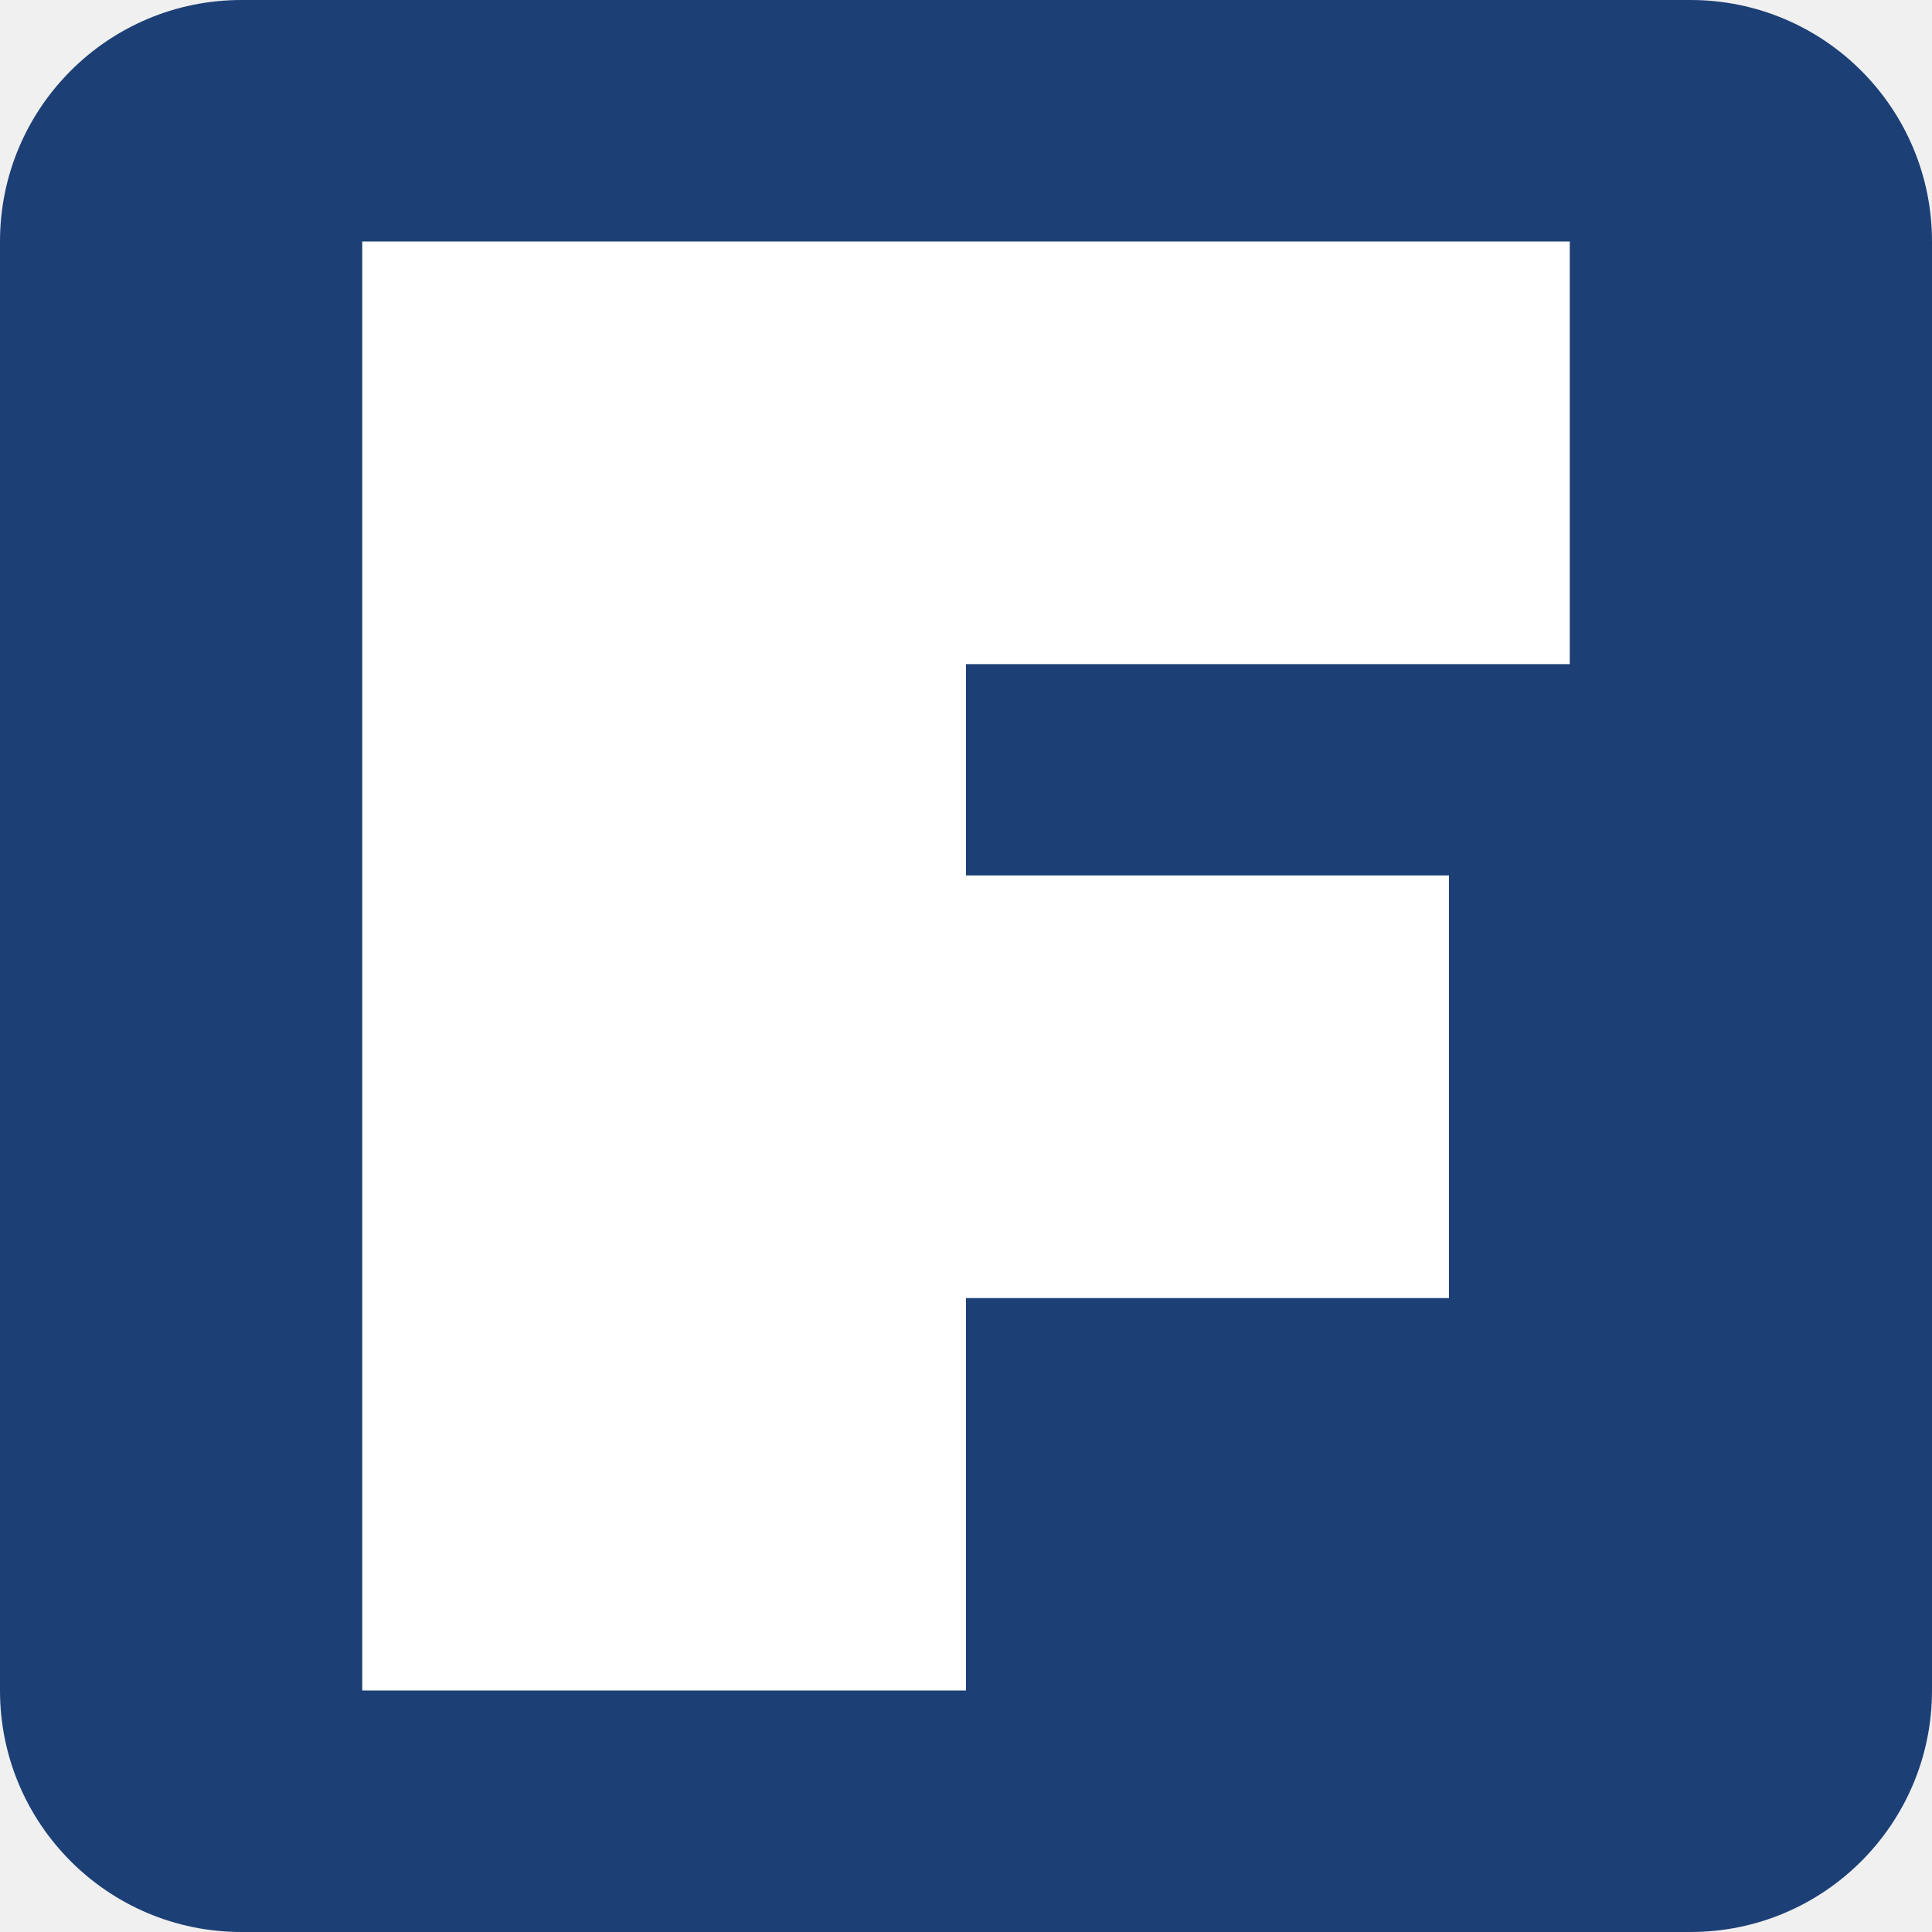
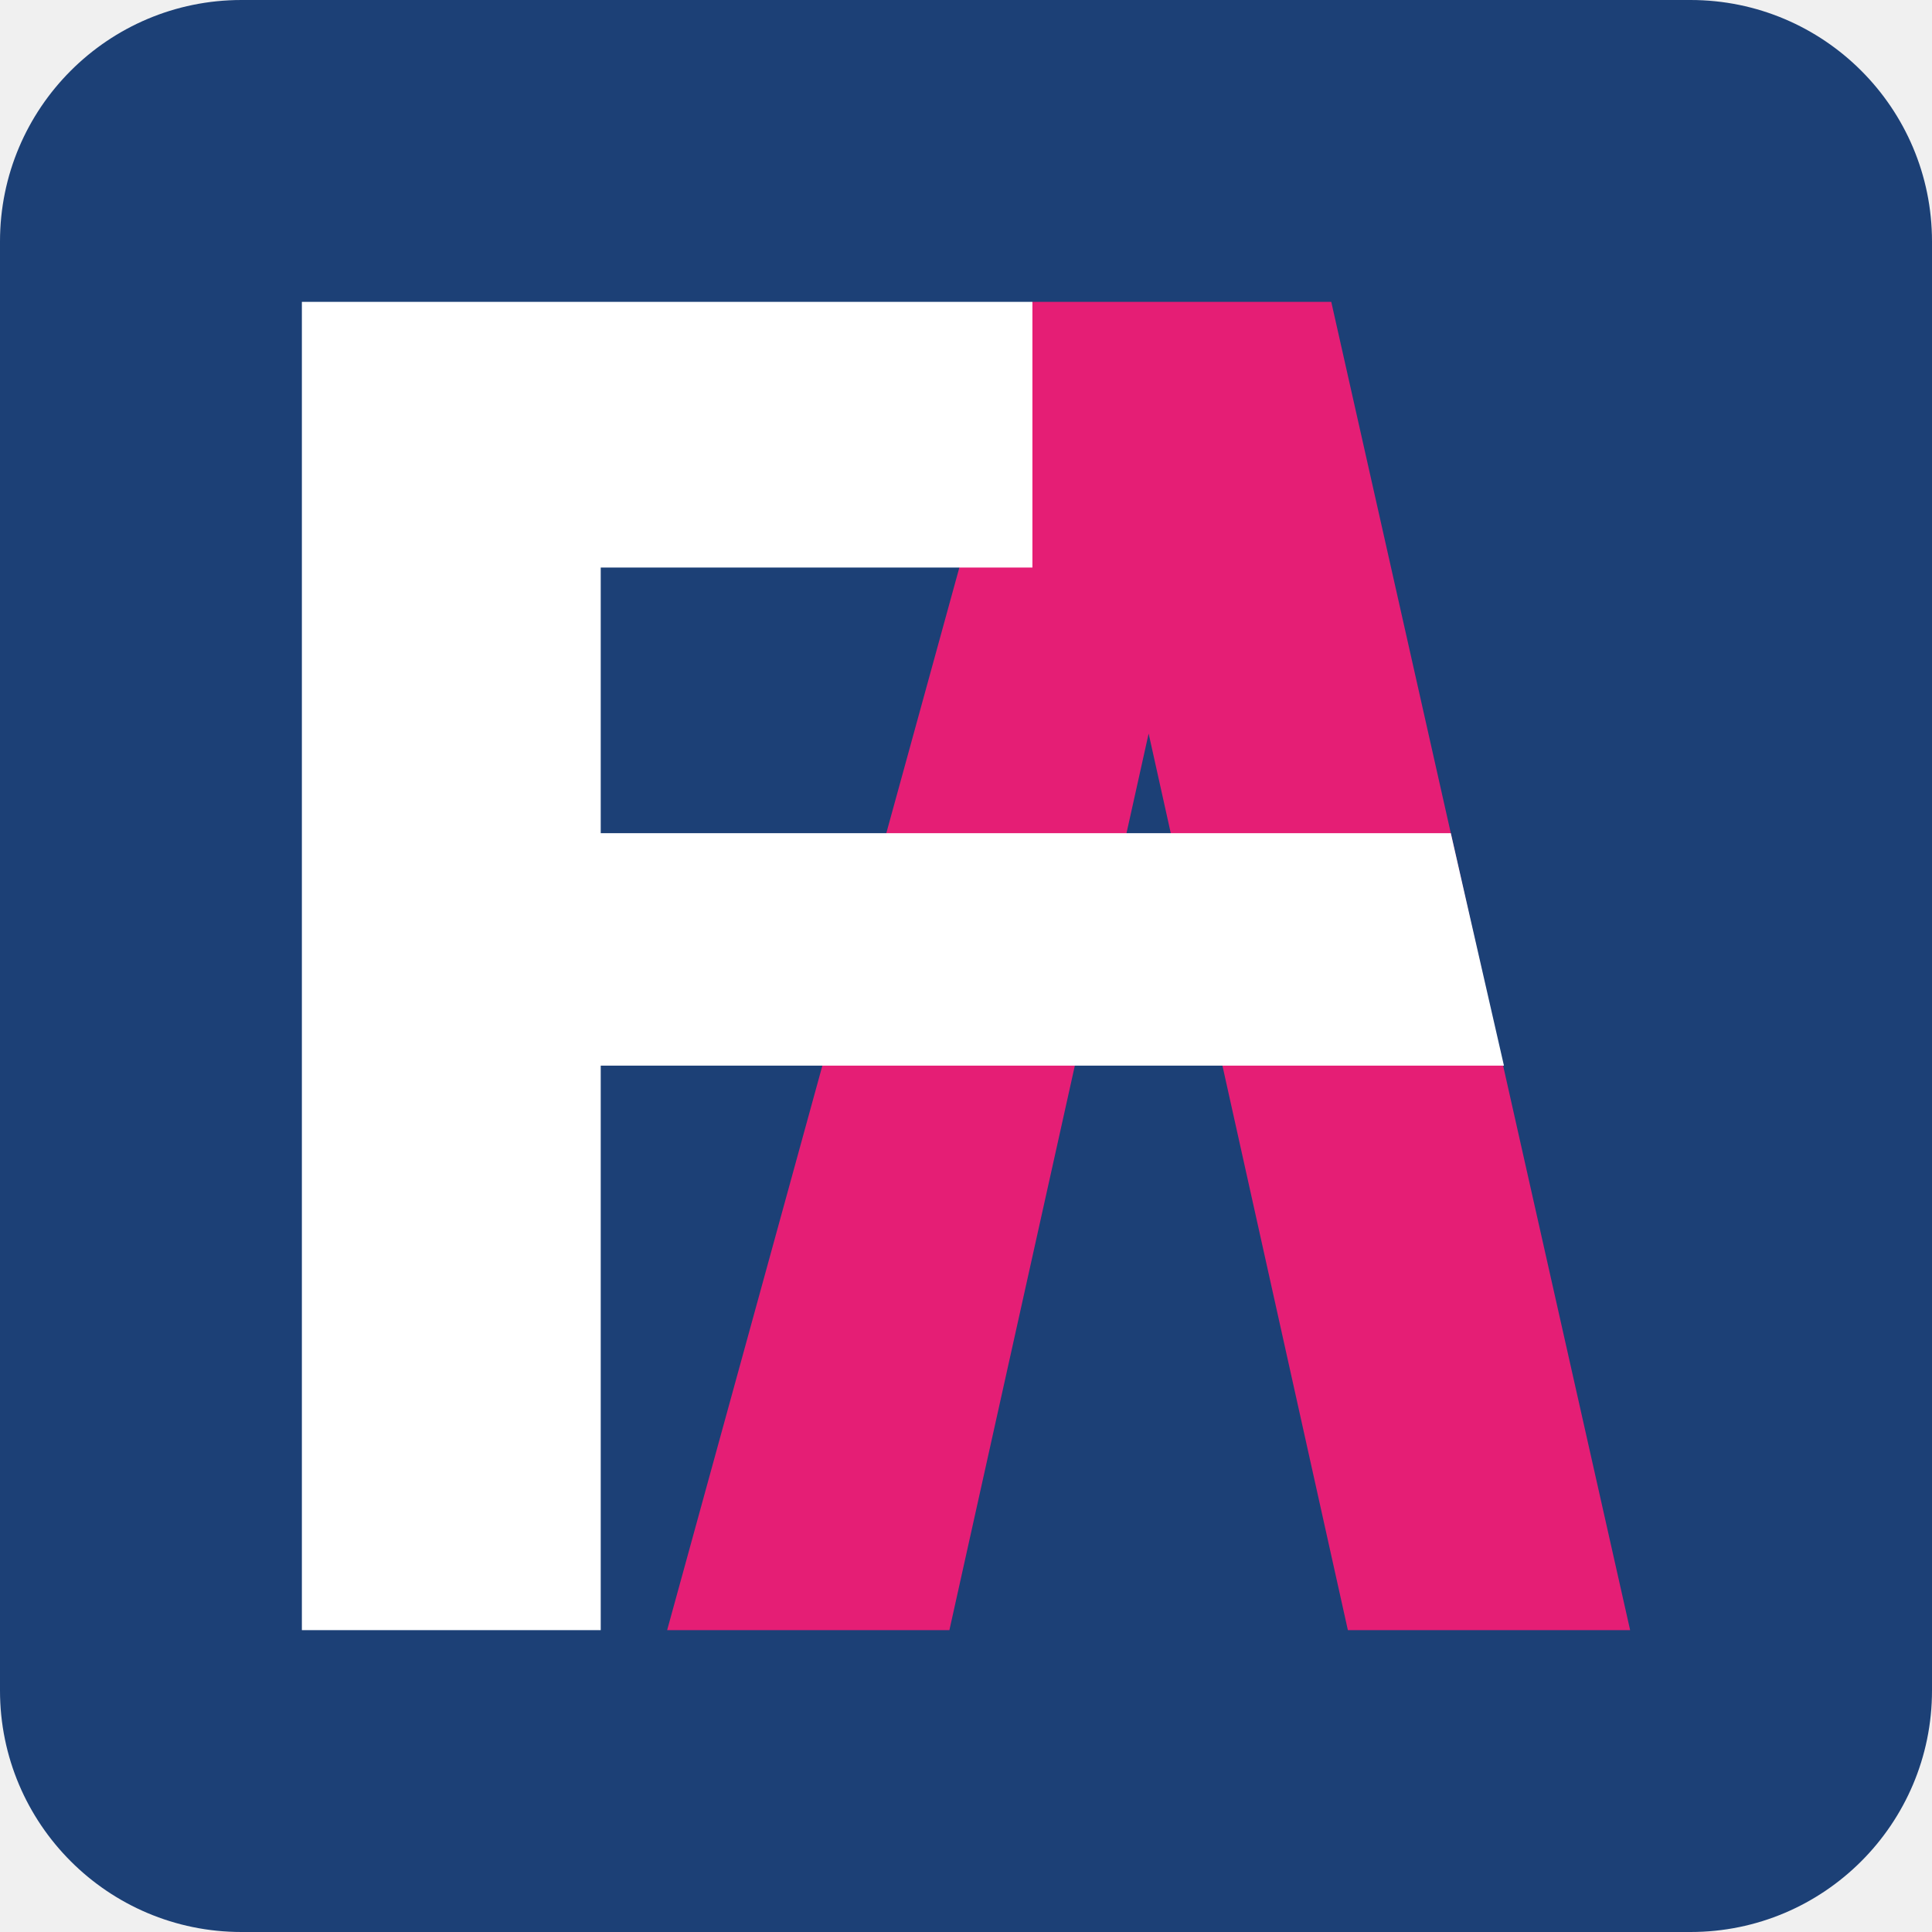
<svg xmlns="http://www.w3.org/2000/svg" viewBox="0 0 32 32">
  <rect width="32" height="32" rx="4" fill="#1C4076" />
-   <path d="M 6,4 h20 v7 h-10 v3.5 h8 v7 h-8 v6.5 h-10 z" fill="#FFFFFF" />
+   <g transform="translate(5 5) scale(.55)">
+     <path d="M22,0 h9 l9,40 h-8.5 l-6,-27 l-6,27 h-8.5 z" fill="#E51E75" />
+     <path d="M0,0 h22 v8 h-13 v8 h25.6 l1.6,7 h-27.2 v17 h-9 z" fill="#FFFFFF" />
+   </g>
</svg>
